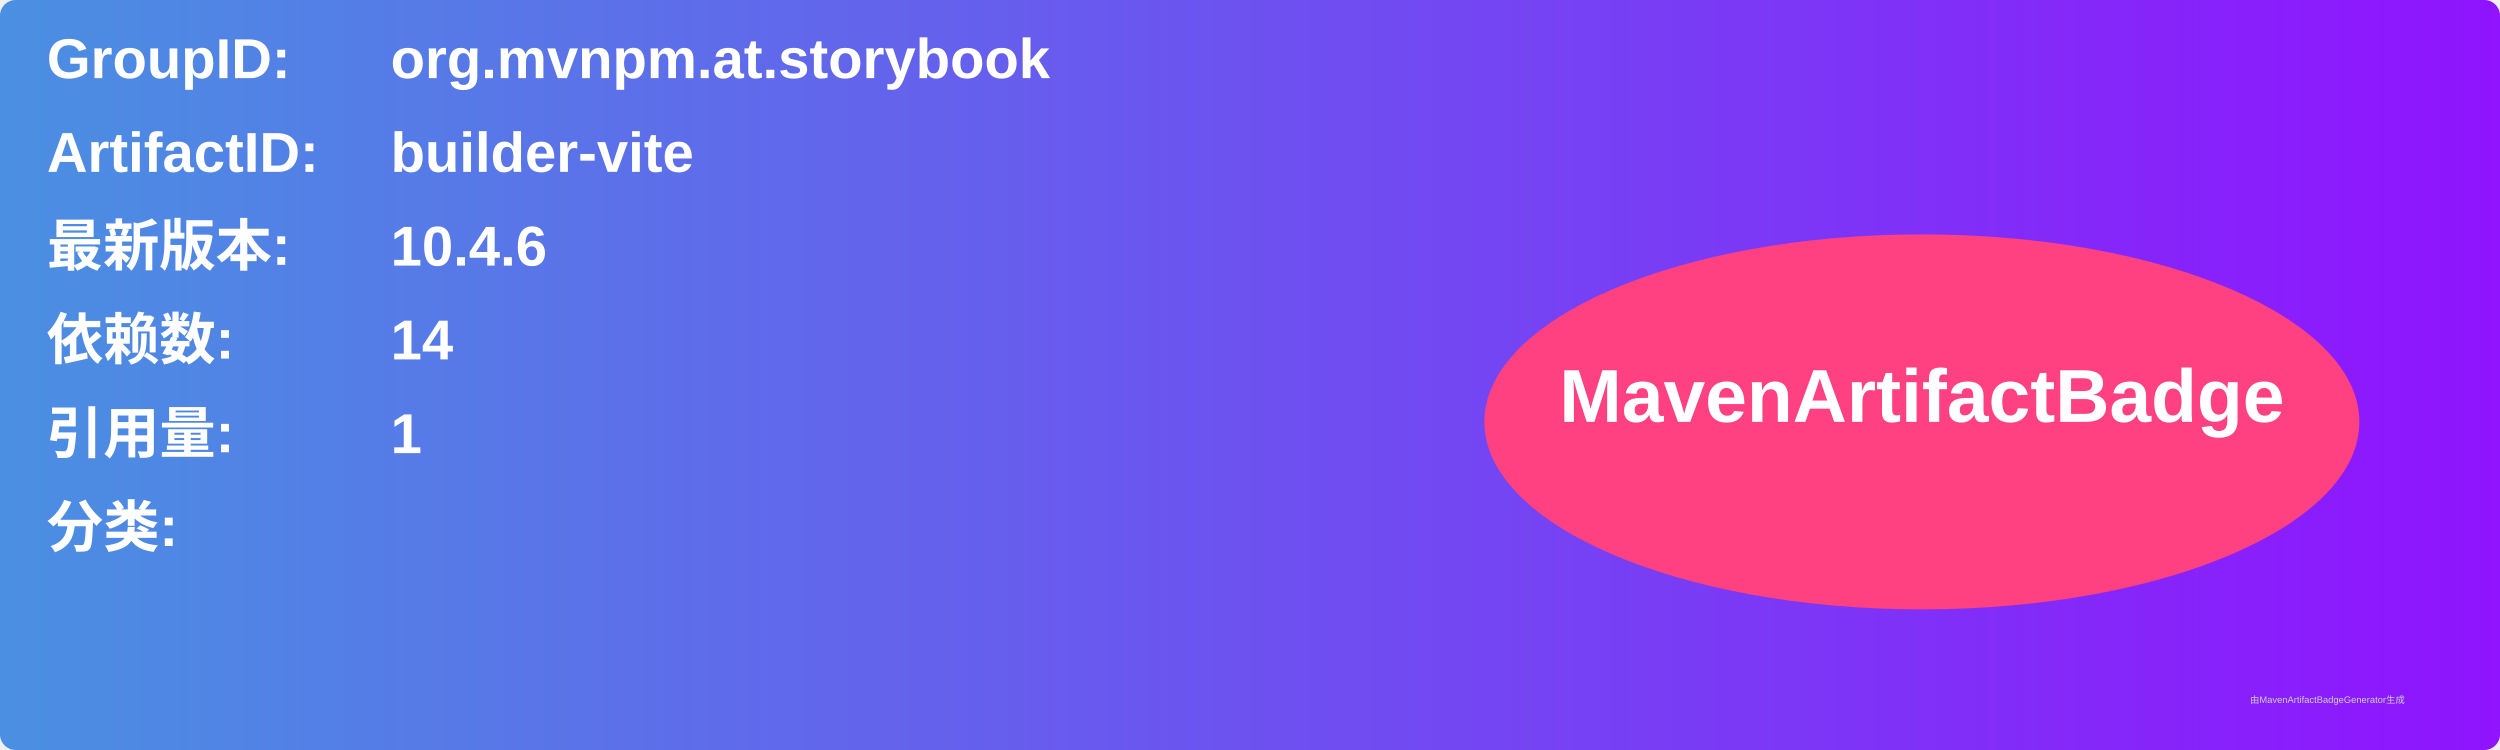
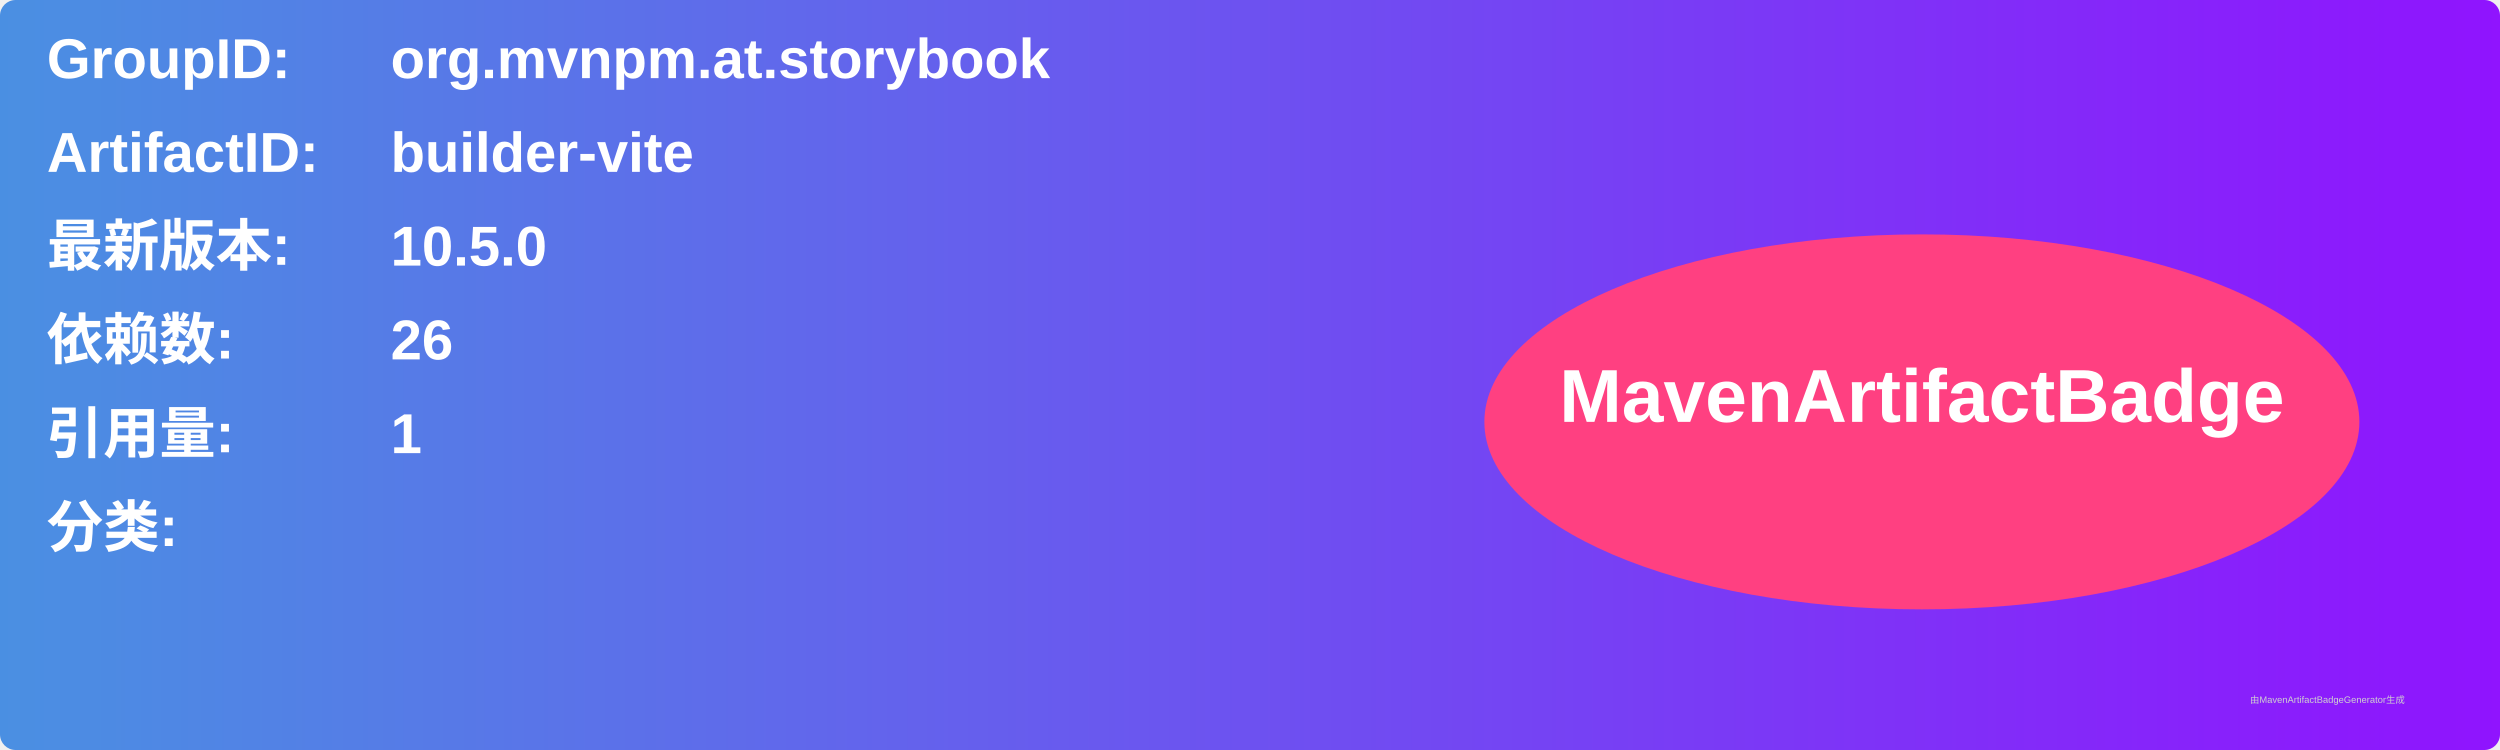
<svg xmlns="http://www.w3.org/2000/svg" width="800" height="240" viewBox="0 0 800 240">
  <linearGradient id="grad" x1="0%" y1="0%" x2="100%" y2="0%">
    <stop offset="0%" stop-color="#4a90e2" />
    <stop offset="100%" stop-color="#9013fe" />
  </linearGradient>
  <rect width="100%" height="100%" rx="5" ry="5" fill="url(#grad)" />
  <g transform="translate(15, 15)">
    <text x="0" y="10" font-family="Arial" font-size="18" fill="white" font-weight="bold" width="260">GroupID:</text>
    <text x="110" y="10" font-family="Arial" font-size="18" fill="white" font-weight="bold" width="460">org.mvnpm.at.storybook</text>
    <text x="0" y="40" font-family="Arial" font-size="18" fill="white" font-weight="bold" width="260">ArtifactID:</text>
    <text x="110" y="40" font-family="Arial" font-size="18" fill="white" font-weight="bold" width="460">builder-vite</text>
    <text x="0" y="70" font-family="Arial" font-size="18" fill="white" font-weight="bold">最新版本:</text>
    <text x="110" y="70" font-family="Arial" font-size="18" fill="white" font-weight="bold">
-       <tspan font-weight="bold">10.4.6</tspan>
+       <tspan font-weight="bold">10.5.0</tspan>
    </text>
    <text x="0" y="100" font-family="Arial" font-size="18" fill="white" font-weight="bold">依赖数: </text>
    <text x="110" y="100" font-family="Arial" font-size="18" fill="white">
-       <tspan font-weight="bold">14</tspan>
+       <tspan font-weight="bold">26</tspan>
    </text>
    <text x="0" y="130" font-family="Arial" font-size="18" fill="white" font-weight="bold">引用量: </text>
    <text x="110" y="130" font-family="Arial" font-size="18" fill="white">
      <tspan font-weight="bold">1</tspan>
    </text>
    <text x="0" y="160" font-family="Arial" font-size="18" fill="white" font-weight="bold">分类:</text>
    <text x="10" y="190" font-family="Arial" font-size="10" fill="white">
      <tspan font-weight="bold" />
    </text>
    <ellipse cx="600" cy="120" rx="140" ry="60" fill="#ff4081" />
    <text x="600" y="120" text-anchor="middle" font-family="Arial" font-size="24" fill="white" font-weight="bold">MavenArtifactBadge</text>
  </g>
  <text x="720" y="225" font-family="Arial" font-size="3" fill="#d0d0d0">由MavenArtifactBadgeGenerator生成</text>
</svg>
